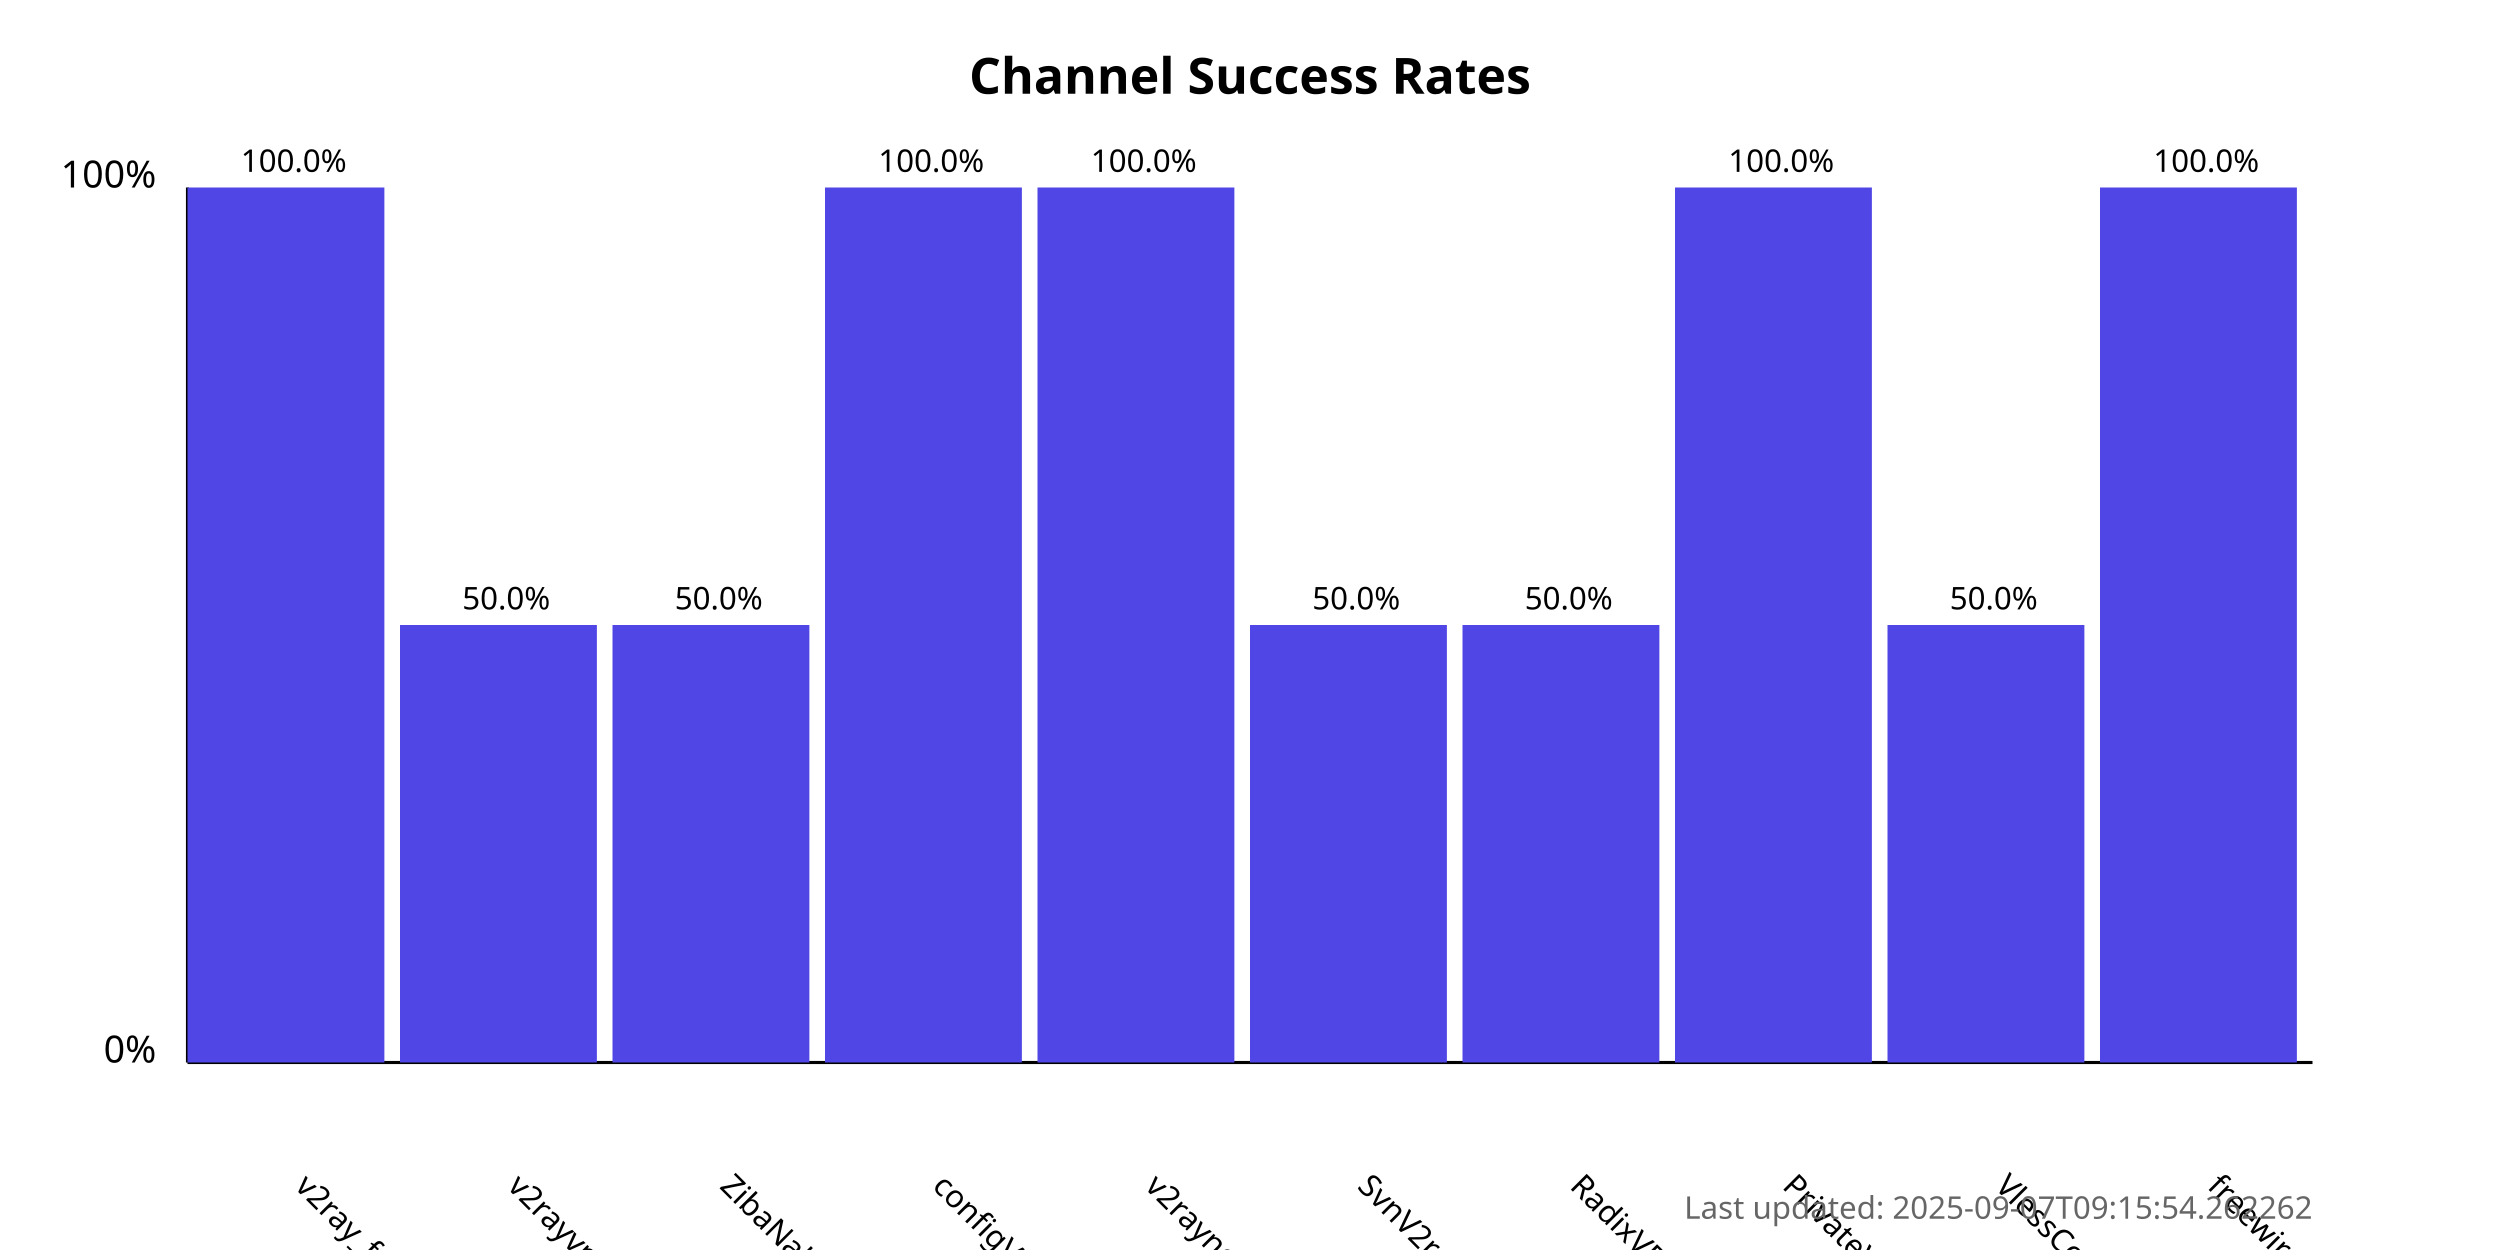
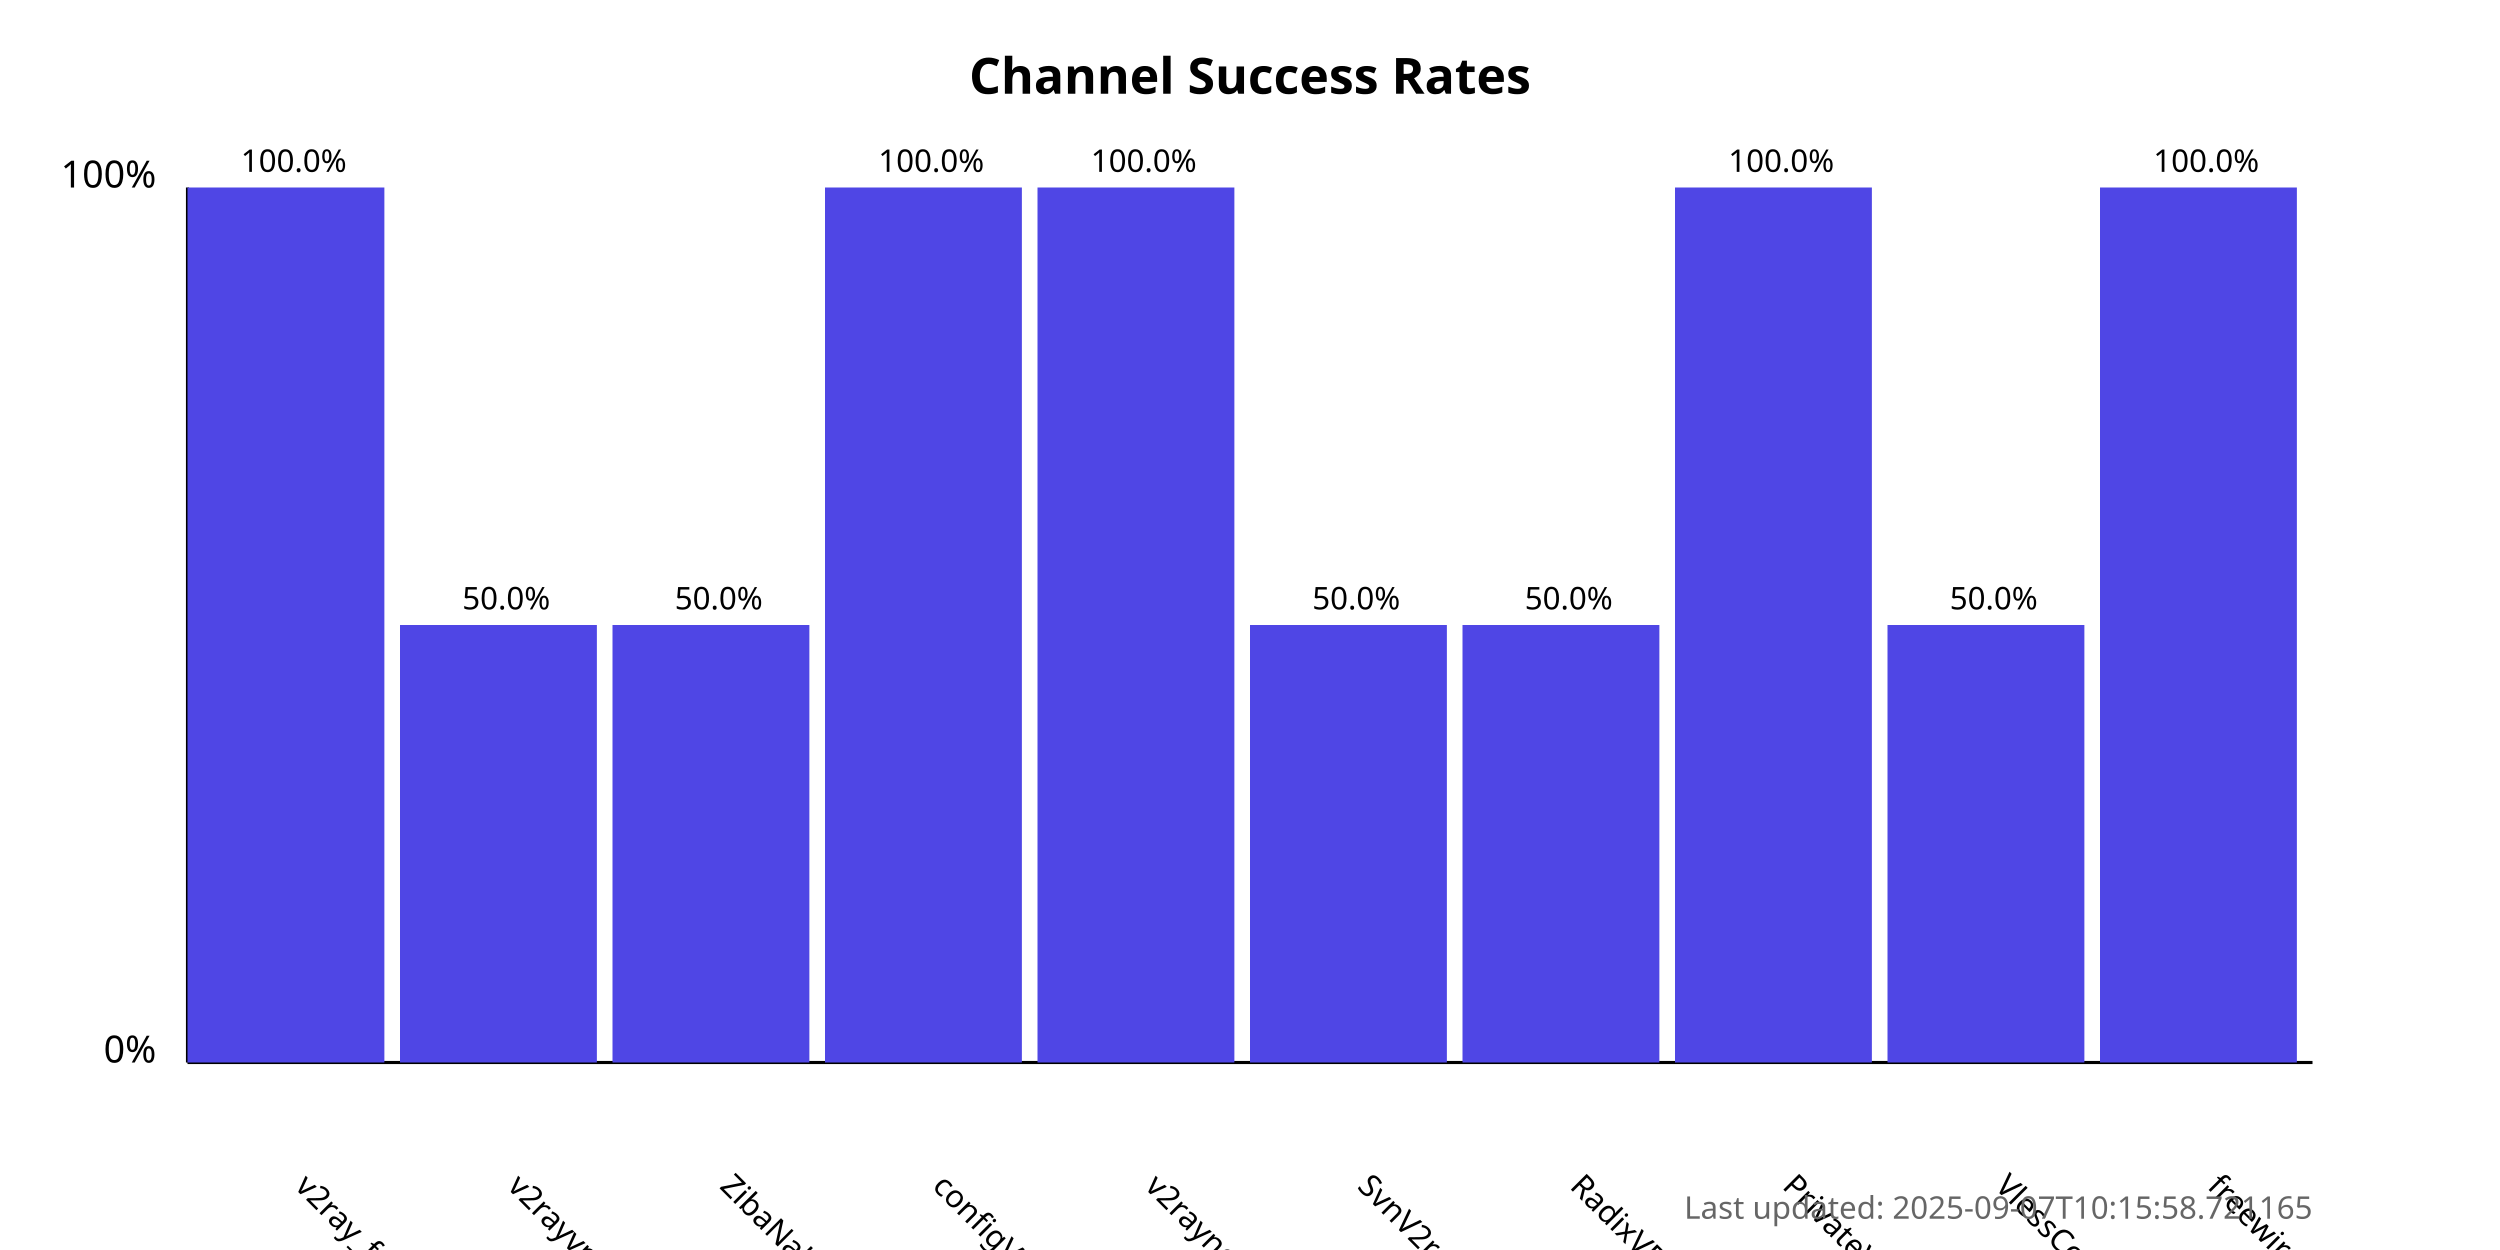
<svg xmlns="http://www.w3.org/2000/svg" width="800" height="400">
  <style>
            .chart-title { font: bold 16px sans-serif; }
            .axis-label { font: 12px sans-serif; }
            .tick-label { font: 10px sans-serif; }
            .bar { fill: #4f46e5; }
            .bar:hover { fill: #6366f1; }
            .timestamp { font: 10px sans-serif; fill: #666; }
        </style>
  <text x="400.0" y="30" text-anchor="middle" class="chart-title">
            Channel Success Rates
        </text>
  <line x1="60" y1="340" x2="60" y2="60" stroke="black" stroke-width="1" />
  <line x1="60" y1="340" x2="740" y2="340" stroke="black" stroke-width="1" />
  <text x="50" y="340" text-anchor="end" class="axis-label">0%</text>
  <text x="50" y="60" text-anchor="end" class="axis-label">100%</text>
  <g>
    <rect x="60" y="60.0" width="63.0" height="280.0" class="bar" />
    <text x="94.0" y="380" transform="rotate(45, 94.0, 380)" text-anchor="start" class="tick-label">
                v2ray_free_conf
            </text>
    <text x="94.0" y="55.0" text-anchor="middle" class="tick-label">
                100.0%
            </text>
  </g>
  <g>
    <rect x="128.0" y="200.0" width="63.0" height="140.0" class="bar" />
    <text x="162.0" y="380" transform="rotate(45, 162.0, 380)" text-anchor="start" class="tick-label">
                v2rayvpno
            </text>
    <text x="162.0" y="195.0" text-anchor="middle" class="tick-label">
                50.0%
            </text>
  </g>
  <g>
    <rect x="196.0" y="200.0" width="63.0" height="140.0" class="bar" />
    <text x="230.0" y="380" transform="rotate(45, 230.0, 380)" text-anchor="start" class="tick-label">
                ZibaNabz
            </text>
    <text x="230.0" y="195.0" text-anchor="middle" class="tick-label">
                50.0%
            </text>
  </g>
  <g>
    <rect x="264.0" y="60.0" width="63.0" height="280.0" class="bar" />
    <text x="298.0" y="380" transform="rotate(45, 298.0, 380)" text-anchor="start" class="tick-label">
                configV2rayForFree
            </text>
    <text x="298.0" y="55.0" text-anchor="middle" class="tick-label">
                100.0%
            </text>
  </g>
  <g>
    <rect x="332.0" y="60.0" width="63.0" height="280.0" class="bar" />
    <text x="366.0" y="380" transform="rotate(45, 366.0, 380)" text-anchor="start" class="tick-label">
                v2rayngvpn
            </text>
    <text x="366.0" y="55.0" text-anchor="middle" class="tick-label">
                100.0%
            </text>
  </g>
  <g>
    <rect x="400.0" y="200.0" width="63.0" height="140.0" class="bar" />
    <text x="434.0" y="380" transform="rotate(45, 434.0, 380)" text-anchor="start" class="tick-label">
                SvnV2ray
            </text>
    <text x="434.0" y="195.0" text-anchor="middle" class="tick-label">
                50.0%
            </text>
  </g>
  <g>
    <rect x="468.0" y="200.0" width="63.0" height="140.0" class="bar" />
    <text x="502.0" y="380" transform="rotate(45, 502.0, 380)" text-anchor="start" class="tick-label">
                RadixVPN
            </text>
    <text x="502.0" y="195.0" text-anchor="middle" class="tick-label">
                50.0%
            </text>
  </g>
  <g>
    <rect x="536.0" y="60.0" width="63.0" height="280.0" class="bar" />
    <text x="570.0" y="380" transform="rotate(45, 570.0, 380)" text-anchor="start" class="tick-label">
                PrivateVPNs
            </text>
    <text x="570.0" y="55.0" text-anchor="middle" class="tick-label">
                100.0%
            </text>
  </g>
  <g>
    <rect x="604.0" y="200.0" width="63.0" height="140.0" class="bar" />
    <text x="638.0" y="380" transform="rotate(45, 638.0, 380)" text-anchor="start" class="tick-label">
                VlessConfig
            </text>
    <text x="638.0" y="195.0" text-anchor="middle" class="tick-label">
                50.0%
            </text>
  </g>
  <g>
    <rect x="672.0" y="60.0" width="63.0" height="280.0" class="bar" />
    <text x="706.0" y="380" transform="rotate(45, 706.0, 380)" text-anchor="start" class="tick-label">
                freewireguard
            </text>
    <text x="706.0" y="55.0" text-anchor="middle" class="tick-label">
                100.0%
            </text>
  </g>
  <text x="740" y="390" text-anchor="end" class="timestamp">
-             Last updated: 2025-09-07T09:15:54.262262
+             Last updated: 2025-09-07T10:15:58.721165
        </text>
</svg>
